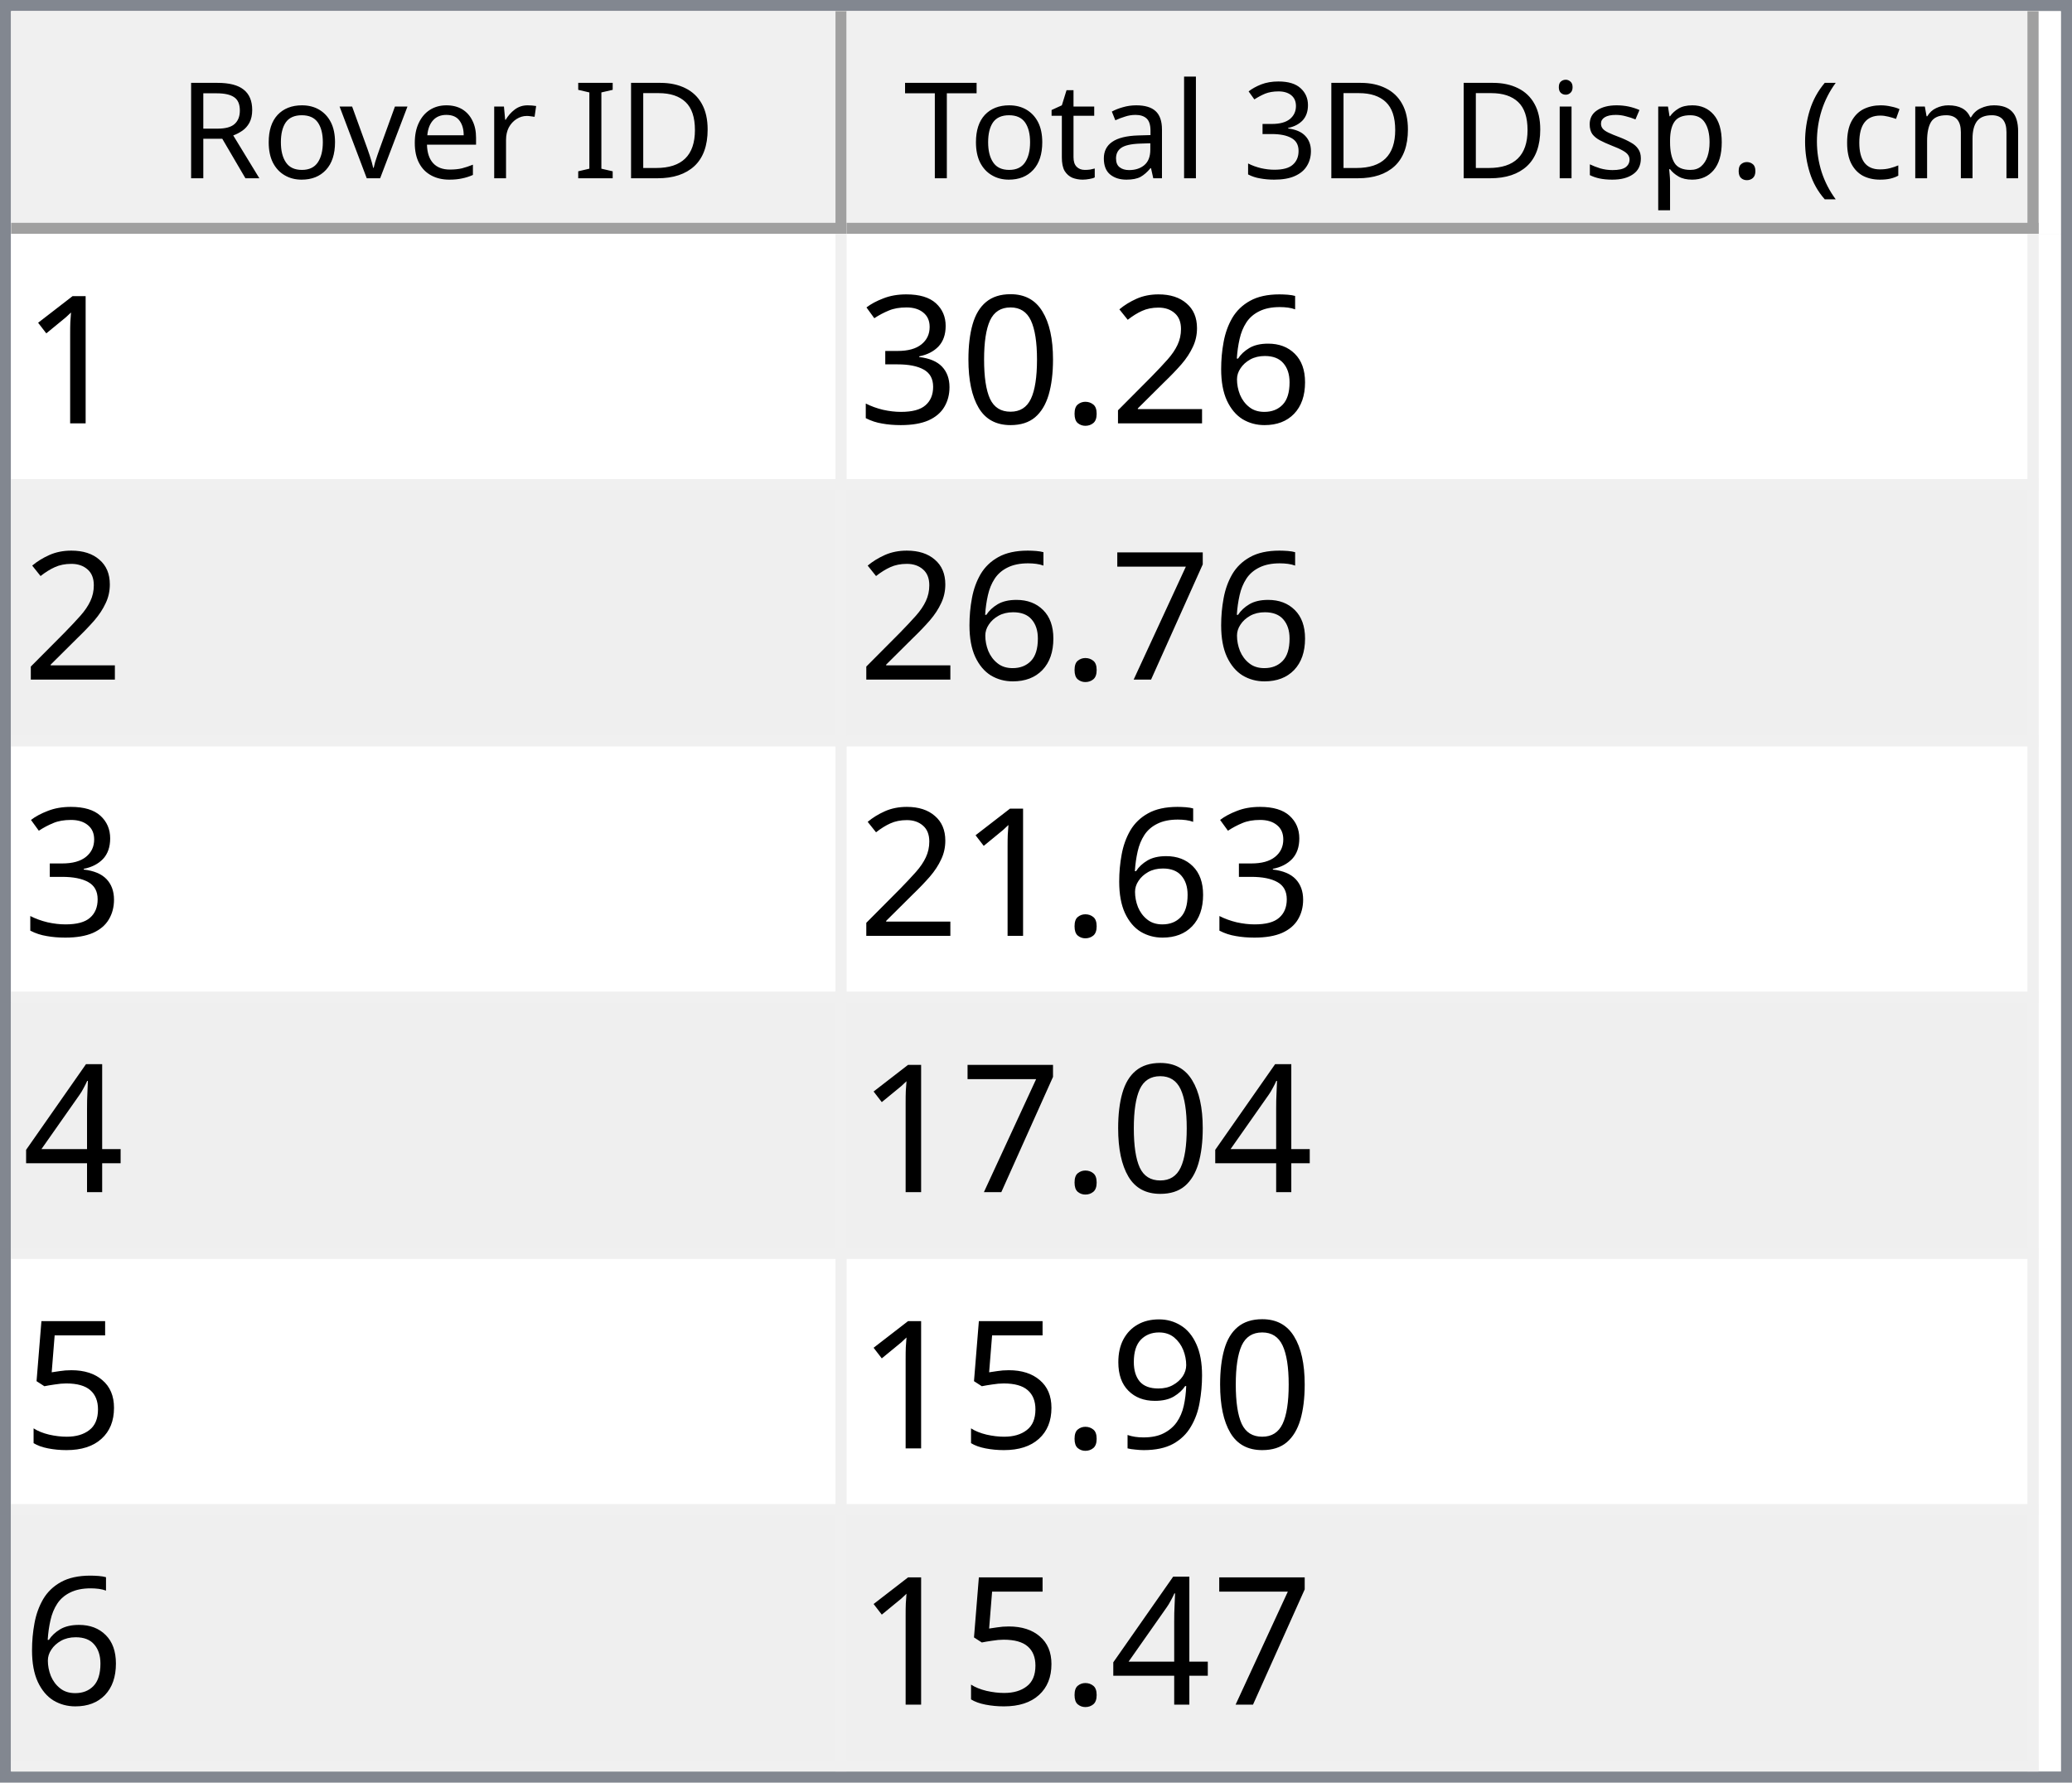
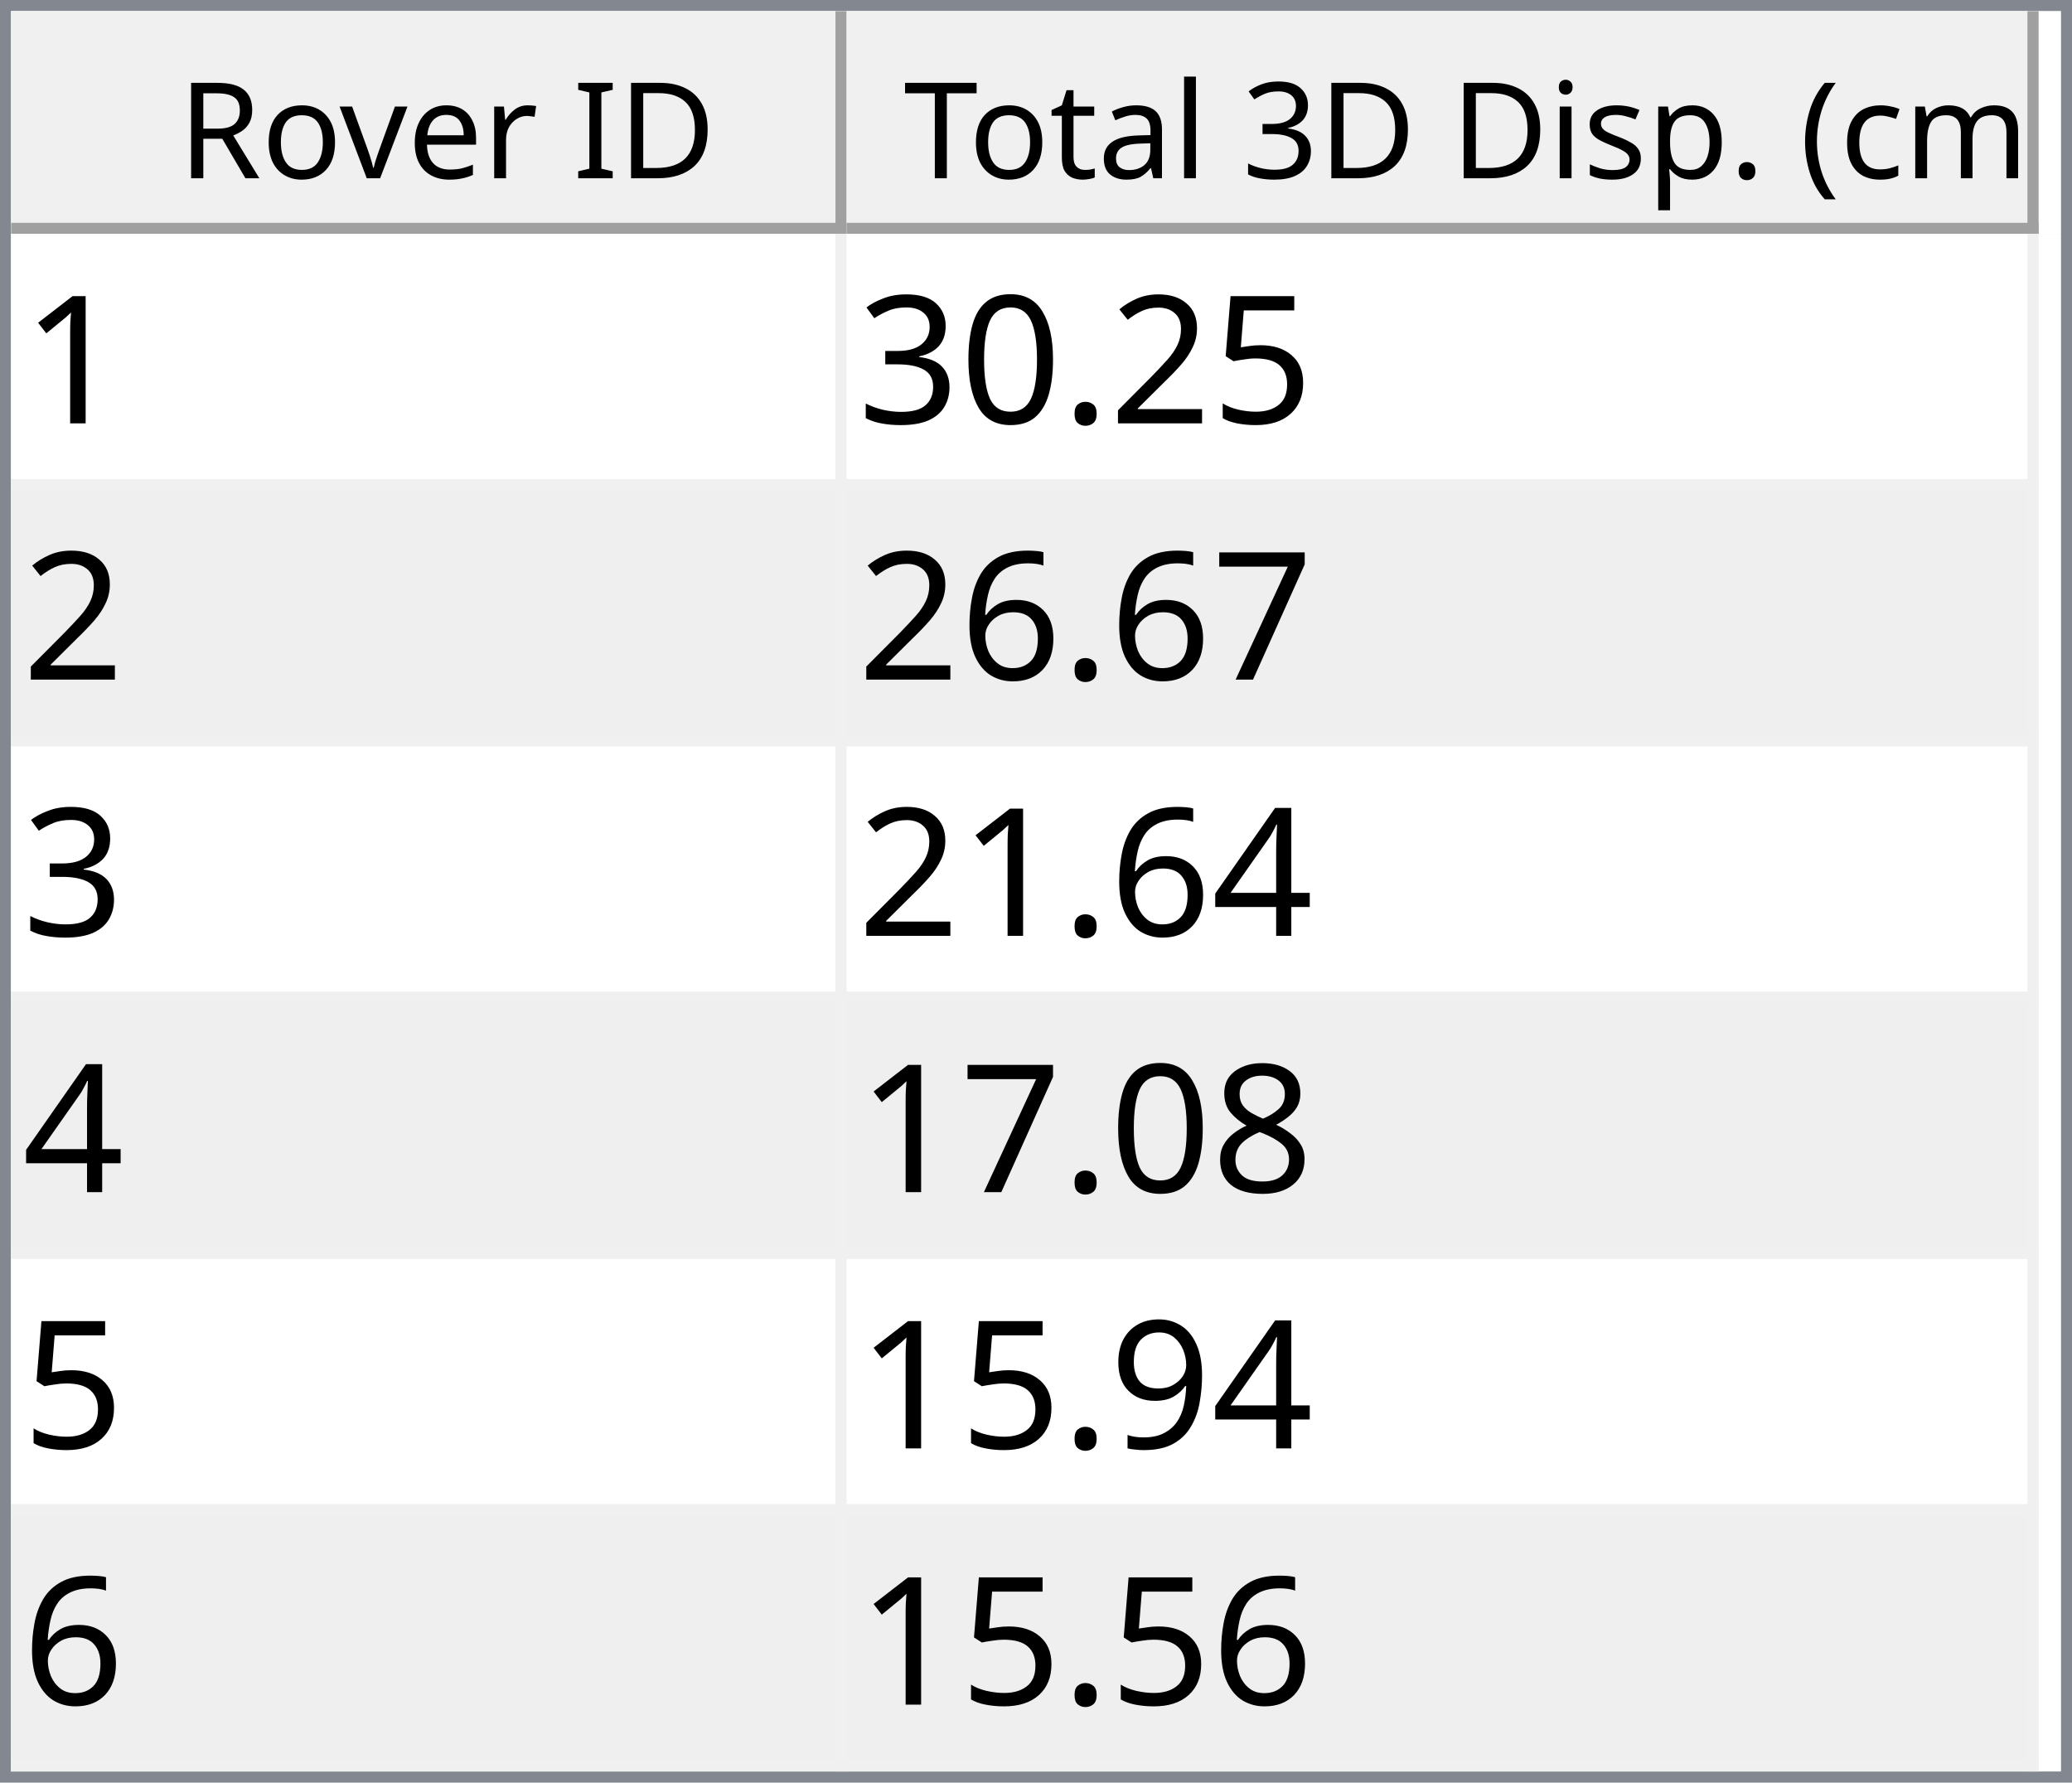
<svg xmlns="http://www.w3.org/2000/svg" style="fill-opacity:1; color-rendering:auto; color-interpolation:auto; text-rendering:auto; stroke:black; stroke-linecap:square; stroke-miterlimit:10; shape-rendering:auto; stroke-opacity:1; fill:black; stroke-dasharray:none; font-weight:normal; stroke-width:1; font-family:'Dialog'; font-style:normal; stroke-linejoin:miter; font-size:12px; stroke-dashoffset:0; image-rendering:auto;" width="186" height="160">
  <defs id="genericDefs" />
  <g>
    <defs id="defs1">
      <clipPath clipPathUnits="userSpaceOnUse" id="clipPath1">
        <path d="M0 0 L186 0 L186 160 L0 160 L0 0 Z" />
      </clipPath>
      <clipPath clipPathUnits="userSpaceOnUse" id="clipPath2">
        <path d="M0 0 L0 160 L186 160 L186 0 Z" />
      </clipPath>
      <clipPath clipPathUnits="userSpaceOnUse" id="clipPath3">
        <path d="M0 0 L0 20 L184 20 L184 0 Z" />
      </clipPath>
      <clipPath clipPathUnits="userSpaceOnUse" id="clipPath4">
        <path d="M0 0 L0 20 L75 20 L75 0 Z" />
      </clipPath>
      <clipPath clipPathUnits="userSpaceOnUse" id="clipPath5">
        <path d="M1 1 L1 19 L74 19 L74 1 Z" />
      </clipPath>
      <clipPath clipPathUnits="userSpaceOnUse" id="clipPath6">
        <path d="M0 0 L0 18 L73 18 L73 0 Z" />
      </clipPath>
      <clipPath clipPathUnits="userSpaceOnUse" id="clipPath7">
        <path d="M-0.5 -0.5 L-0.5 19.5 L74.5 19.5 L74.5 -0.5 Z" />
      </clipPath>
      <clipPath clipPathUnits="userSpaceOnUse" id="clipPath8">
        <path d="M0 0 L0 20 L107 20 L107 0 Z" />
      </clipPath>
      <clipPath clipPathUnits="userSpaceOnUse" id="clipPath9">
        <path d="M1 1 L1 19 L106 19 L106 1 Z" />
      </clipPath>
      <clipPath clipPathUnits="userSpaceOnUse" id="clipPath10">
        <path d="M0 0 L0 18 L105 18 L105 0 Z" />
      </clipPath>
      <clipPath clipPathUnits="userSpaceOnUse" id="clipPath11">
        <path d="M-0.5 -0.5 L-0.5 19.5 L106.5 19.5 L106.5 -0.5 Z" />
      </clipPath>
      <clipPath clipPathUnits="userSpaceOnUse" id="clipPath12">
        <path d="M0 0 L0 138 L184 138 L184 0 Z" />
      </clipPath>
      <clipPath clipPathUnits="userSpaceOnUse" id="clipPath13">
        <path d="M0 0 L0 138 L182 138 L182 0 Z" />
      </clipPath>
      <clipPath clipPathUnits="userSpaceOnUse" id="clipPath14">
        <path d="M-0.5 -0.5 L-0.5 137.5 L181.5 137.5 L181.5 -0.5 Z" />
      </clipPath>
      <clipPath clipPathUnits="userSpaceOnUse" id="clipPath15">
        <path d="M0 0 L0 22 L74 22 L74 0 Z" />
      </clipPath>
      <clipPath clipPathUnits="userSpaceOnUse" id="clipPath16">
        <path d="M0 0 L0 22 L106 22 L106 0 Z" />
      </clipPath>
      <font horiz-adv-x="64.551" id="font1">
        <font-face ascent="107.91" descent="25.098" units-per-em="100" style="font-style:normal; font-family:Segoe UI; font-weight:normal;" />
        <missing-glyph horiz-adv-x="64.551" d="M8.109 0 L8.109 68.266 L56.453 68.266 L56.453 0 L8.109 0 ZM15.328 7.234 L49.219 7.234 L49.219 61.031 L15.328 61.031 L15.328 7.234 Z" />
        <glyph unicode="D" horiz-adv-x="70.117" d="M9.188 0 L9.188 70.016 L28.516 70.016 Q65.531 70.016 65.531 35.891 Q65.531 19.672 55.25 9.836 Q44.969 0 27.734 0 L9.188 0 ZM17.391 62.594 L17.391 7.422 L27.828 7.422 Q41.609 7.422 49.273 14.797 Q56.938 22.172 56.938 35.688 Q56.938 62.594 28.328 62.594 L17.391 62.594 Z" />
        <glyph unicode="I" horiz-adv-x="26.611" d="M17.391 0 L9.188 0 L9.188 70.016 L17.391 70.016 L17.391 0 Z" />
        <glyph unicode=" " horiz-adv-x="27.393" d="" />
        <glyph unicode="r" horiz-adv-x="34.766" d="M34.188 41.891 Q32.078 43.5 28.125 43.5 Q23 43.5 19.555 38.672 Q16.109 33.844 16.109 25.484 L16.109 0 L8.109 0 L8.109 50 L16.109 50 L16.109 39.703 L16.312 39.703 Q18.016 44.969 21.531 47.922 Q25.047 50.875 29.391 50.875 Q32.516 50.875 34.188 50.203 L34.188 41.891 Z" />
        <glyph unicode="e" horiz-adv-x="52.295" d="M48.297 23 L12.984 23 Q13.188 14.656 17.484 10.109 Q21.781 5.562 29.297 5.562 Q37.75 5.562 44.828 11.141 L44.828 3.609 Q38.234 -1.172 27.391 -1.172 Q16.797 -1.172 10.742 5.641 Q4.688 12.453 4.688 24.812 Q4.688 36.469 11.305 43.82 Q17.922 51.172 27.734 51.172 Q37.547 51.172 42.922 44.828 Q48.297 38.484 48.297 27.203 L48.297 23 ZM40.094 29.781 Q40.047 36.719 36.75 40.578 Q33.453 44.438 27.594 44.438 Q21.922 44.438 17.969 40.383 Q14.016 36.328 13.094 29.781 L40.094 29.781 Z" />
        <glyph unicode="v" horiz-adv-x="47.9" d="M47.406 50 L27.484 0 L19.625 0 L0.688 50 L9.469 50 L22.172 13.672 Q23.578 9.672 23.922 6.688 L24.125 6.688 Q24.609 10.453 25.688 13.484 L38.969 50 L47.406 50 Z" />
        <glyph unicode="o" horiz-adv-x="58.594" d="M29 -1.172 Q17.922 -1.172 11.305 5.836 Q4.688 12.844 4.688 24.422 Q4.688 37.016 11.57 44.094 Q18.453 51.172 30.172 51.172 Q41.359 51.172 47.633 44.289 Q53.906 37.406 53.906 25.203 Q53.906 13.234 47.141 6.031 Q40.375 -1.172 29 -1.172 ZM29.594 44.438 Q21.875 44.438 17.383 39.188 Q12.891 33.938 12.891 24.703 Q12.891 15.828 17.43 10.695 Q21.969 5.562 29.594 5.562 Q37.359 5.562 41.531 10.594 Q45.703 15.625 45.703 24.906 Q45.703 34.281 41.531 39.359 Q37.359 44.438 29.594 44.438 Z" />
        <glyph unicode="R" horiz-adv-x="59.814" d="M59.375 0 L49.609 0 L37.891 19.625 Q36.281 22.359 34.766 24.289 Q33.25 26.219 31.664 27.438 Q30.078 28.656 28.25 29.219 Q26.422 29.781 24.125 29.781 L17.391 29.781 L17.391 0 L9.188 0 L9.188 70.016 L30.078 70.016 Q34.672 70.016 38.555 68.867 Q42.438 67.719 45.289 65.375 Q48.141 63.031 49.758 59.547 Q51.375 56.062 51.375 51.375 Q51.375 47.703 50.273 44.656 Q49.172 41.609 47.148 39.211 Q45.125 36.812 42.266 35.133 Q39.406 33.453 35.844 32.516 L35.844 32.328 Q37.594 31.547 38.891 30.547 Q40.188 29.547 41.359 28.18 Q42.531 26.812 43.68 25.078 Q44.828 23.344 46.234 21.047 L59.375 0 ZM17.391 62.594 L17.391 37.203 L28.516 37.203 Q31.594 37.203 34.203 38.133 Q36.812 39.062 38.719 40.797 Q40.625 42.531 41.703 45.047 Q42.781 47.562 42.781 50.688 Q42.781 56.297 39.141 59.445 Q35.5 62.594 28.609 62.594 L17.391 62.594 Z" />
        <glyph unicode=")" horiz-adv-x="30.176" d="M8.297 -15.922 L1.172 -15.922 Q16.406 2.344 16.406 26.812 Q16.406 51.469 1.078 70.016 L8.297 70.016 Q23.531 52.156 23.531 26.703 Q23.531 1.375 8.297 -15.922 Z" />
        <glyph unicode="m" horiz-adv-x="86.133" d="M79.109 0 L71.094 0 L71.094 28.719 Q71.094 37.016 68.531 40.727 Q65.969 44.438 59.906 44.438 Q54.781 44.438 51.195 39.75 Q47.609 35.062 47.609 28.516 L47.609 0 L39.594 0 L39.594 29.688 Q39.594 44.438 28.219 44.438 Q22.953 44.438 19.531 40.016 Q16.109 35.594 16.109 28.516 L16.109 0 L8.109 0 L8.109 50 L16.109 50 L16.109 42.094 L16.312 42.094 Q21.625 51.172 31.844 51.172 Q36.969 51.172 40.773 48.312 Q44.578 45.453 46 40.828 Q51.562 51.172 62.594 51.172 Q79.109 51.172 79.109 30.812 L79.109 0 Z" />
        <glyph unicode="c" horiz-adv-x="46.191" d="M42.188 2.297 Q36.422 -1.172 28.516 -1.172 Q17.828 -1.172 11.258 5.789 Q4.688 12.75 4.688 23.828 Q4.688 36.188 11.766 43.68 Q18.844 51.172 30.672 51.172 Q37.25 51.172 42.281 48.734 L42.281 40.531 Q36.719 44.438 30.375 44.438 Q22.703 44.438 17.797 38.945 Q12.891 33.453 12.891 24.516 Q12.891 15.719 17.508 10.641 Q22.125 5.562 29.891 5.562 Q36.422 5.562 42.188 9.906 L42.188 2.297 Z" />
        <glyph unicode="(" horiz-adv-x="30.176" d="M29.109 -15.922 L21.969 -15.922 Q6.844 1.375 6.844 26.703 Q6.844 52.156 21.969 70.016 L29.203 70.016 Q13.875 51.469 13.875 26.812 Q13.875 2.344 29.109 -15.922 Z" />
        <glyph unicode="." horiz-adv-x="21.68" d="M10.891 -1.078 Q8.641 -1.078 7.055 0.539 Q5.469 2.156 5.469 4.391 Q5.469 6.641 7.055 8.273 Q8.641 9.906 10.891 9.906 Q13.188 9.906 14.797 8.273 Q16.406 6.641 16.406 4.391 Q16.406 2.156 14.797 0.539 Q13.188 -1.078 10.891 -1.078 Z" />
        <glyph unicode="p" horiz-adv-x="58.789" d="M16.312 7.234 L16.109 7.234 L16.109 -23 L8.109 -23 L8.109 50 L16.109 50 L16.109 41.219 L16.312 41.219 Q22.219 51.172 33.594 51.172 Q43.266 51.172 48.688 44.461 Q54.109 37.75 54.109 26.469 Q54.109 13.922 48 6.375 Q41.891 -1.172 31.297 -1.172 Q21.578 -1.172 16.312 7.234 ZM16.109 27.391 L16.109 20.406 Q16.109 14.203 20.141 9.883 Q24.172 5.562 30.375 5.562 Q37.641 5.562 41.773 11.133 Q45.906 16.703 45.906 26.609 Q45.906 34.969 42.047 39.703 Q38.188 44.438 31.594 44.438 Q24.609 44.438 20.359 39.578 Q16.109 34.719 16.109 27.391 Z" />
        <glyph unicode="s" horiz-adv-x="42.432" d="M5.078 1.812 L5.078 10.406 Q11.625 5.562 19.484 5.562 Q30.031 5.562 30.031 12.594 Q30.031 14.594 29.125 15.992 Q28.219 17.391 26.68 18.461 Q25.141 19.531 23.07 20.383 Q21 21.234 18.609 22.172 Q15.281 23.484 12.766 24.828 Q10.25 26.172 8.57 27.859 Q6.891 29.547 6.031 31.695 Q5.172 33.844 5.172 36.719 Q5.172 40.234 6.789 42.945 Q8.406 45.656 11.086 47.484 Q13.766 49.312 17.211 50.242 Q20.656 51.172 24.312 51.172 Q30.812 51.172 35.938 48.922 L35.938 40.828 Q30.422 44.438 23.25 44.438 Q21 44.438 19.195 43.922 Q17.391 43.406 16.094 42.477 Q14.797 41.547 14.086 40.258 Q13.375 38.969 13.375 37.406 Q13.375 35.453 14.086 34.133 Q14.797 32.812 16.164 31.789 Q17.531 30.766 19.484 29.938 Q21.438 29.109 23.922 28.125 Q27.25 26.859 29.883 25.516 Q32.516 24.172 34.375 22.484 Q36.234 20.797 37.234 18.602 Q38.234 16.406 38.234 13.375 Q38.234 9.672 36.602 6.938 Q34.969 4.203 32.234 2.398 Q29.5 0.594 25.93 -0.289 Q22.359 -1.172 18.453 -1.172 Q10.75 -1.172 5.078 1.812 Z" />
        <glyph unicode="i" horiz-adv-x="24.219" d="M12.203 62.703 Q10.062 62.703 8.547 64.164 Q7.031 65.625 7.031 67.875 Q7.031 70.125 8.547 71.609 Q10.062 73.094 12.203 73.094 Q14.406 73.094 15.945 71.609 Q17.484 70.125 17.484 67.875 Q17.484 65.719 15.945 64.211 Q14.406 62.703 12.203 62.703 ZM16.109 0 L8.109 0 L8.109 50 L16.109 50 L16.109 0 Z" />
        <glyph unicode="3" horiz-adv-x="53.906" d="M46.531 19.828 Q46.531 15.094 44.75 11.211 Q42.969 7.328 39.719 4.57 Q36.469 1.812 31.93 0.297 Q27.391 -1.219 21.922 -1.219 Q11.922 -1.219 6 2.594 L6 11.188 Q13.094 5.609 22.219 5.609 Q25.875 5.609 28.828 6.539 Q31.781 7.469 33.906 9.227 Q36.031 10.984 37.18 13.477 Q38.328 15.969 38.328 19.094 Q38.328 32.812 18.797 32.812 L12.984 32.812 L12.984 39.594 L18.5 39.594 Q35.797 39.594 35.797 52.484 Q35.797 64.406 22.609 64.406 Q15.188 64.406 8.688 59.422 L8.688 67.188 Q15.375 71.188 24.609 71.188 Q29 71.188 32.57 69.969 Q36.141 68.75 38.68 66.555 Q41.219 64.359 42.609 61.281 Q44 58.203 44 54.5 Q44 40.672 30.031 36.719 L30.031 36.531 Q33.594 36.141 36.625 34.797 Q39.656 33.453 41.852 31.305 Q44.047 29.156 45.289 26.25 Q46.531 23.344 46.531 19.828 Z" />
        <glyph unicode="l" horiz-adv-x="24.219" d="M16.109 0 L8.109 0 L8.109 74.031 L16.109 74.031 L16.109 0 Z" />
        <glyph unicode="a" horiz-adv-x="50.879" d="M43.891 0 L35.891 0 L35.891 7.812 L35.688 7.812 Q30.469 -1.172 20.312 -1.172 Q12.844 -1.172 8.617 2.781 Q4.391 6.734 4.391 13.281 Q4.391 27.297 20.906 29.594 L35.891 31.688 Q35.891 44.438 25.594 44.438 Q16.547 44.438 9.281 38.281 L9.281 46.484 Q16.656 51.172 26.266 51.172 Q43.891 51.172 43.891 32.516 L43.891 0 ZM35.891 25.297 L23.828 23.641 Q18.266 22.859 15.43 20.875 Q12.594 18.891 12.594 13.875 Q12.594 10.203 15.211 7.883 Q17.828 5.562 22.172 5.562 Q28.125 5.562 32.008 9.742 Q35.891 13.922 35.891 20.312 L35.891 25.297 Z" />
        <glyph unicode="t" horiz-adv-x="33.887" d="M31.297 0.484 Q28.469 -1.078 23.828 -1.078 Q10.688 -1.078 10.688 13.578 L10.688 43.172 L2.094 43.172 L2.094 50 L10.688 50 L10.688 62.203 L18.703 64.797 L18.703 50 L31.297 50 L31.297 43.172 L18.703 43.172 L18.703 14.984 Q18.703 9.969 20.414 7.82 Q22.125 5.672 26.078 5.672 Q29.109 5.672 31.297 7.328 L31.297 0.484 Z" />
        <glyph unicode="T" horiz-adv-x="52.393" d="M50.594 62.594 L30.375 62.594 L30.375 0 L22.172 0 L22.172 62.594 L2 62.594 L2 70.016 L50.594 70.016 L50.594 62.594 Z" />
      </font>
      <font horiz-adv-x="75.0" id="font2">
        <font-face ascent="100.537" descent="21.973" units-per-em="100" style="font-style:normal; font-family:sans-serif; font-weight:normal;" />
        <missing-glyph horiz-adv-x="75.0" d="M12.5 0 L12.5 62.5 L62.5 62.5 L62.5 0 L12.5 0 ZM14.062 1.562 L60.938 1.562 L60.938 60.938 L14.062 60.938 L14.062 1.562 Z" />
        <glyph unicode="1" horiz-adv-x="55.615" d="M37.25 0 L28.469 0 L28.469 56 Q25.297 52.984 20.141 49.953 Q14.984 46.922 10.891 45.406 L10.891 53.906 Q18.266 57.375 23.781 62.305 Q29.297 67.234 31.594 71.875 L37.25 71.875 L37.25 0 Z" />
-         <glyph unicode="6" horiz-adv-x="55.615" d="M49.75 54.047 L41.016 53.375 Q39.844 58.547 37.703 60.891 Q34.125 64.656 28.906 64.656 Q24.703 64.656 21.531 62.312 Q17.391 59.281 14.992 53.469 Q12.594 47.656 12.5 36.922 Q15.672 41.75 20.266 44.094 Q24.859 46.438 29.891 46.438 Q38.672 46.438 44.852 39.969 Q51.031 33.5 51.031 23.25 Q51.031 16.5 48.125 10.719 Q45.219 4.938 40.141 1.859 Q35.062 -1.219 28.609 -1.219 Q17.625 -1.219 10.695 6.859 Q3.766 14.938 3.766 33.5 Q3.766 54.25 11.422 63.672 Q18.109 71.875 29.438 71.875 Q37.891 71.875 43.289 67.141 Q48.688 62.406 49.75 54.047 ZM13.875 23.188 Q13.875 18.656 15.797 14.508 Q17.719 10.359 21.188 8.18 Q24.656 6 28.469 6 Q34.031 6 38.039 10.492 Q42.047 14.984 42.047 22.703 Q42.047 30.125 38.086 34.398 Q34.125 38.672 28.125 38.672 Q22.172 38.672 18.023 34.398 Q13.875 30.125 13.875 23.188 Z" />
+         <glyph unicode="5" horiz-adv-x="55.615" d="M4.156 18.75 L13.375 19.531 Q14.406 12.797 18.141 9.398 Q21.875 6 27.156 6 Q33.5 6 37.891 10.789 Q42.281 15.578 42.281 23.484 Q42.281 31 38.062 35.352 Q33.844 39.703 27 39.703 Q22.75 39.703 19.336 37.773 Q15.922 35.844 13.969 32.766 L5.719 33.844 L12.641 70.609 L48.25 70.609 L48.25 62.203 L19.672 62.203 L15.828 42.969 Q22.266 47.469 29.344 47.469 Q38.719 47.469 45.164 40.969 Q51.609 34.469 51.609 24.266 Q51.609 14.547 45.953 7.469 Q39.062 -1.219 27.156 -1.219 Q17.391 -1.219 11.211 4.25 Q5.031 9.719 4.156 18.75 Z" />
        <glyph unicode="2" horiz-adv-x="55.615" d="M50.344 8.453 L50.344 0 L3.031 0 Q2.938 3.172 4.047 6.109 Q5.859 10.938 9.836 15.625 Q13.812 20.312 21.344 26.469 Q33.016 36.031 37.117 41.625 Q41.219 47.219 41.219 52.203 Q41.219 57.422 37.477 61.008 Q33.734 64.594 27.734 64.594 Q21.391 64.594 17.578 60.789 Q13.766 56.984 13.719 50.25 L4.688 51.172 Q5.609 61.281 11.664 66.578 Q17.719 71.875 27.938 71.875 Q38.234 71.875 44.242 66.164 Q50.25 60.453 50.25 52 Q50.25 47.703 48.492 43.555 Q46.734 39.406 42.656 34.812 Q38.578 30.219 29.109 22.219 Q21.188 15.578 18.945 13.211 Q16.703 10.844 15.234 8.453 L50.344 8.453 Z" />
        <glyph unicode="." horiz-adv-x="27.783" d="M9.078 0 L9.078 10.016 L19.094 10.016 L19.094 0 L9.078 0 Z" />
        <glyph unicode="0" horiz-adv-x="55.615" d="M4.156 35.297 Q4.156 48 6.766 55.742 Q9.375 63.484 14.523 67.68 Q19.672 71.875 27.484 71.875 Q33.25 71.875 37.594 69.555 Q41.938 67.234 44.773 62.867 Q47.609 58.5 49.219 52.227 Q50.828 45.953 50.828 35.297 Q50.828 22.703 48.242 14.969 Q45.656 7.234 40.508 3.008 Q35.359 -1.219 27.484 -1.219 Q17.141 -1.219 11.234 6.203 Q4.156 15.141 4.156 35.297 ZM13.188 35.297 Q13.188 17.672 17.312 11.836 Q21.438 6 27.484 6 Q33.547 6 37.672 11.859 Q41.797 17.719 41.797 35.297 Q41.797 52.984 37.672 58.789 Q33.547 64.594 27.391 64.594 Q21.344 64.594 17.719 59.469 Q13.188 52.938 13.188 35.297 Z" />
        <glyph unicode="3" horiz-adv-x="55.615" d="M4.203 18.891 L12.984 20.062 Q14.5 12.594 18.141 9.297 Q21.781 6 27 6 Q33.203 6 37.477 10.297 Q41.75 14.594 41.75 20.953 Q41.75 27 37.797 30.93 Q33.844 34.859 27.734 34.859 Q25.25 34.859 21.531 33.891 L22.516 41.609 Q23.391 41.5 23.922 41.5 Q29.547 41.5 34.039 44.43 Q38.531 47.359 38.531 53.469 Q38.531 58.297 35.258 61.477 Q31.984 64.656 26.812 64.656 Q21.688 64.656 18.266 61.43 Q14.844 58.203 13.875 51.766 L5.078 53.328 Q6.688 62.156 12.398 67.016 Q18.109 71.875 26.609 71.875 Q32.469 71.875 37.398 69.359 Q42.328 66.844 44.945 62.5 Q47.562 58.156 47.562 53.266 Q47.562 48.641 45.07 44.828 Q42.578 41.016 37.703 38.766 Q44.047 37.312 47.562 32.695 Q51.078 28.078 51.078 21.141 Q51.078 11.766 44.242 5.25 Q37.406 -1.266 26.953 -1.266 Q17.531 -1.266 11.305 4.352 Q5.078 9.969 4.203 18.891 Z" />
        <glyph unicode="7" horiz-adv-x="55.615" d="M4.734 62.203 L4.734 70.656 L51.078 70.656 L51.078 63.812 Q44.234 56.547 37.523 44.484 Q30.812 32.422 27.156 19.672 Q24.516 10.688 23.781 0 L14.75 0 Q14.891 8.453 18.062 20.414 Q21.234 32.375 27.172 43.484 Q33.109 54.594 39.797 62.203 L4.734 62.203 Z" />
+         <glyph unicode="6" horiz-adv-x="55.615" d="M49.75 54.047 L41.016 53.375 Q39.844 58.547 37.703 60.891 Q34.125 64.656 28.906 64.656 Q24.703 64.656 21.531 62.312 Q17.391 59.281 14.992 53.469 Q12.594 47.656 12.5 36.922 Q15.672 41.75 20.266 44.094 Q24.859 46.438 29.891 46.438 Q38.672 46.438 44.852 39.969 Q51.031 33.5 51.031 23.25 Q51.031 16.5 48.125 10.719 Q45.219 4.938 40.141 1.859 Q35.062 -1.219 28.609 -1.219 Q17.625 -1.219 10.695 6.859 Q3.766 14.938 3.766 33.5 Q3.766 54.25 11.422 63.672 Q18.109 71.875 29.438 71.875 Q37.891 71.875 43.289 67.141 Q48.688 62.406 49.75 54.047 ZM13.875 23.188 Q13.875 18.656 15.797 14.508 Q17.719 10.359 21.188 8.18 Q24.656 6 28.469 6 Q34.031 6 38.039 10.492 Q42.047 14.984 42.047 22.703 Q42.047 30.125 38.086 34.398 Q34.125 38.672 28.125 38.672 Q22.172 38.672 18.023 34.398 Q13.875 30.125 13.875 23.188 Z" />
        <glyph unicode="4" horiz-adv-x="55.615" d="M32.328 0 L32.328 17.141 L1.266 17.141 L1.266 25.203 L33.938 71.578 L41.109 71.578 L41.109 25.203 L50.781 25.203 L50.781 17.141 L41.109 17.141 L41.109 0 L32.328 0 ZM32.328 25.203 L32.328 57.469 L9.906 25.203 L32.328 25.203 Z" />
-         <glyph unicode="5" horiz-adv-x="55.615" d="M4.156 18.75 L13.375 19.531 Q14.406 12.797 18.141 9.398 Q21.875 6 27.156 6 Q33.5 6 37.891 10.789 Q42.281 15.578 42.281 23.484 Q42.281 31 38.062 35.352 Q33.844 39.703 27 39.703 Q22.75 39.703 19.336 37.773 Q15.922 35.844 13.969 32.766 L5.719 33.844 L12.641 70.609 L48.25 70.609 L48.25 62.203 L19.672 62.203 L15.828 42.969 Q22.266 47.469 29.344 47.469 Q38.719 47.469 45.164 40.969 Q51.609 34.469 51.609 24.266 Q51.609 14.547 45.953 7.469 Q39.062 -1.219 27.156 -1.219 Q17.391 -1.219 11.211 4.25 Q5.031 9.719 4.156 18.75 Z" />
+         <glyph unicode="8" horiz-adv-x="55.615" d="M17.672 38.812 Q12.203 40.828 9.57 44.539 Q6.938 48.25 6.938 53.422 Q6.938 61.234 12.555 66.555 Q18.172 71.875 27.484 71.875 Q36.859 71.875 42.578 66.43 Q48.297 60.984 48.297 53.172 Q48.297 48.188 45.68 44.508 Q43.062 40.828 37.75 38.812 Q44.344 36.672 47.781 31.883 Q51.219 27.094 51.219 20.453 Q51.219 11.281 44.727 5.031 Q38.234 -1.219 27.641 -1.219 Q17.047 -1.219 10.547 5.055 Q4.047 11.328 4.047 20.703 Q4.047 27.688 7.594 32.398 Q11.141 37.109 17.672 38.812 ZM15.922 53.719 Q15.922 48.641 19.195 45.414 Q22.469 42.188 27.688 42.188 Q32.766 42.188 36.016 45.383 Q39.266 48.578 39.266 53.219 Q39.266 58.062 35.914 61.359 Q32.562 64.656 27.594 64.656 Q22.562 64.656 19.242 61.43 Q15.922 58.203 15.922 53.719 ZM13.094 20.656 Q13.094 16.891 14.875 13.375 Q16.656 9.859 20.172 7.93 Q23.688 6 27.734 6 Q34.031 6 38.133 10.055 Q42.234 14.109 42.234 20.359 Q42.234 26.703 38.016 30.859 Q33.797 35.016 27.438 35.016 Q21.234 35.016 17.164 30.914 Q13.094 26.812 13.094 20.656 Z" />
        <glyph unicode="9" horiz-adv-x="55.615" d="M5.469 16.547 L13.922 17.328 Q14.984 11.375 18.016 8.688 Q21.047 6 25.781 6 Q29.828 6 32.883 7.859 Q35.938 9.719 37.891 12.82 Q39.844 15.922 41.164 21.195 Q42.484 26.469 42.484 31.938 Q42.484 32.516 42.438 33.688 Q39.797 29.5 35.234 26.883 Q30.672 24.266 25.344 24.266 Q16.453 24.266 10.305 30.711 Q4.156 37.156 4.156 47.703 Q4.156 58.594 10.578 65.234 Q17 71.875 26.656 71.875 Q33.641 71.875 39.43 68.117 Q45.219 64.359 48.219 57.398 Q51.219 50.438 51.219 37.25 Q51.219 23.531 48.242 15.406 Q45.266 7.281 39.383 3.031 Q33.5 -1.219 25.594 -1.219 Q17.188 -1.219 11.867 3.445 Q6.547 8.109 5.469 16.547 ZM41.453 48.141 Q41.453 55.719 37.43 60.156 Q33.406 64.594 27.734 64.594 Q21.875 64.594 17.531 59.812 Q13.188 55.031 13.188 47.406 Q13.188 40.578 17.312 36.305 Q21.438 32.031 27.484 32.031 Q33.594 32.031 37.523 36.305 Q41.453 40.578 41.453 48.141 Z" />
      </font>
    </defs>
    <g style="fill:white; stroke:white;">
      <rect x="0" y="0" width="186" style="clip-path:url(#clipPath1); stroke:none;" height="160" />
    </g>
    <g style="fill:white; text-rendering:optimizeSpeed; color-rendering:optimizeSpeed; image-rendering:optimizeSpeed; shape-rendering:crispEdges; stroke:white; color-interpolation:sRGB;">
      <rect x="0" width="186" height="160" y="0" style="stroke:none;" />
      <path style="stroke:none;" d="M0 160 L186 160 L186 0 L0 0 Z" />
    </g>
    <g style="fill:rgb(240,240,240); font-family:'Segoe UI'; stroke:rgb(240,240,240);">
      <rect x="0" y="0" width="186" style="clip-path:url(#clipPath2); stroke:none;" height="160" />
    </g>
    <g style="fill:rgb(130,135,144); font-family:'Segoe UI'; stroke:rgb(130,135,144);">
      <path d="M0 0 L186 0 L186 160 L0 160 L0 0 ZM1 1 L185 1 L185 159 L1 159 L1 1 Z" style="fill-rule:evenodd; clip-path:url(#clipPath2); stroke:none;" />
    </g>
    <g style="fill:white; font-family:'Segoe UI'; stroke:white;" transform="translate(1,1)">
      <rect x="0" y="0" width="184" style="clip-path:url(#clipPath3); stroke:none;" height="20" />
    </g>
    <g style="fill:rgb(240,240,240); font-family:'Segoe UI'; stroke:rgb(240,240,240);" transform="translate(1,1)">
      <rect x="0" y="0" width="75" style="clip-path:url(#clipPath4); stroke:none;" height="20" />
    </g>
    <g style="font-family:'Segoe UI';" transform="translate(2,2)">
      <text x="14" xml:space="preserve" y="14" style="clip-path:url(#clipPath6); stroke:none;">Rover ID</text>
    </g>
    <g style="fill:rgb(160,160,160); font-family:'Segoe UI'; stroke:rgb(160,160,160); stroke-linejoin:bevel;" transform="translate(1.5,1.5)">
      <line x1="74" x2="74" y1="0" style="fill:none; clip-path:url(#clipPath7);" y2="19" />
    </g>
    <g style="fill:rgb(160,160,160); font-family:'Segoe UI'; stroke:rgb(160,160,160); stroke-linejoin:bevel;" transform="matrix(1,0,0,1,1,1) translate(0.5,0.5)">
      <line x1="0" x2="74" y1="19" style="fill:none; clip-path:url(#clipPath7);" y2="19" />
    </g>
    <g style="fill:rgb(240,240,240); font-family:'Segoe UI'; stroke:rgb(240,240,240);" transform="translate(76,1)">
      <rect x="0" y="0" width="107" style="clip-path:url(#clipPath8); stroke:none;" height="20" />
    </g>
    <g style="font-family:'Segoe UI';" transform="translate(77,2)">
      <text x="1" xml:space="preserve" y="14" style="clip-path:url(#clipPath10); stroke:none;"> Total 3D Disp. (cm)</text>
    </g>
    <g style="fill:rgb(160,160,160); font-family:'Segoe UI'; stroke:rgb(160,160,160); stroke-linejoin:bevel;" transform="translate(76.5,1.5)">
      <line x1="106" x2="106" y1="0" style="fill:none; clip-path:url(#clipPath11);" y2="19" />
    </g>
    <g style="fill:rgb(160,160,160); font-family:'Segoe UI'; stroke:rgb(160,160,160); stroke-linejoin:bevel;" transform="matrix(1,0,0,1,76,1) translate(0.5,0.5)">
      <line x1="0" x2="106" y1="19" style="fill:none; clip-path:url(#clipPath11);" y2="19" />
    </g>
    <g style="fill:white; font-family:'Segoe UI'; stroke:white;" transform="translate(1,21)">
      <rect x="0" y="0" width="184" style="clip-path:url(#clipPath12); stroke:none;" height="138" />
    </g>
    <g style="fill:rgb(240,240,240); font-size:16px; font-family:sans-serif; stroke:rgb(240,240,240);" transform="translate(1,21)">
      <rect x="0" y="0" width="182" style="clip-path:url(#clipPath13); stroke:none;" height="138" />
      <line transform="translate(0.5,0.5)" x1="0" x2="181" y1="22" style="clip-path:url(#clipPath14); fill:none; stroke-linejoin:bevel;" y2="22" />
    </g>
    <g transform="matrix(1,0,0,1,1,21) translate(0.5,0.5)" style="fill:rgb(240,240,240); font-size:16px; font-family:sans-serif; stroke:rgb(240,240,240); stroke-linejoin:bevel;">
      <line x1="0" x2="181" y1="45" style="fill:none; clip-path:url(#clipPath14);" y2="45" />
    </g>
    <g transform="matrix(1,0,0,1,1,21) translate(0.5,0.5)" style="fill:rgb(240,240,240); font-size:16px; font-family:sans-serif; stroke:rgb(240,240,240); stroke-linejoin:bevel;">
      <line x1="0" x2="181" y1="68" style="fill:none; clip-path:url(#clipPath14);" y2="68" />
    </g>
    <g transform="matrix(1,0,0,1,1,21) translate(0.5,0.5)" style="fill:rgb(240,240,240); font-size:16px; font-family:sans-serif; stroke:rgb(240,240,240); stroke-linejoin:bevel;">
      <line x1="0" x2="181" y1="91" style="fill:none; clip-path:url(#clipPath14);" y2="91" />
    </g>
    <g transform="matrix(1,0,0,1,1,21) translate(0.5,0.5)" style="fill:rgb(240,240,240); font-size:16px; font-family:sans-serif; stroke:rgb(240,240,240); stroke-linejoin:bevel;">
      <line x1="0" x2="181" y1="114" style="fill:none; clip-path:url(#clipPath14);" y2="114" />
    </g>
    <g transform="matrix(1,0,0,1,1,21) translate(0.5,0.5)" style="fill:rgb(240,240,240); font-size:16px; font-family:sans-serif; stroke:rgb(240,240,240); stroke-linejoin:bevel;">
      <line x1="0" x2="181" y1="137" style="fill:none; clip-path:url(#clipPath14);" y2="137" />
    </g>
    <g transform="matrix(1,0,0,1,1,21) translate(0.5,0.5)" style="fill:rgb(240,240,240); font-size:16px; font-family:sans-serif; stroke:rgb(240,240,240); stroke-linejoin:bevel;">
      <line x1="74" x2="74" y1="0" style="fill:none; clip-path:url(#clipPath14);" y2="137" />
    </g>
    <g transform="matrix(1,0,0,1,1,21) translate(0.5,0.5)" style="fill:rgb(240,240,240); font-size:16px; font-family:sans-serif; stroke:rgb(240,240,240); stroke-linejoin:bevel;">
      <line x1="181" x2="181" y1="0" style="fill:none; clip-path:url(#clipPath14);" y2="137" />
    </g>
    <g style="fill:white; font-size:16px; font-family:sans-serif; stroke:white;" transform="matrix(1,0,0,1,1,21)">
      <rect x="0" y="0" width="74" style="clip-path:url(#clipPath15); stroke:none;" height="22" />
      <text x="1" y="17" style="fill:black; clip-path:url(#clipPath15); stroke:none;" xml:space="preserve">1</text>
    </g>
    <g style="fill:white; font-size:16px; font-family:sans-serif; stroke:white;" transform="matrix(1,0,0,1,1,21) translate(75,0)">
      <rect x="0" y="0" width="106" style="clip-path:url(#clipPath16); stroke:none;" height="22" />
-       <text x="1" y="17" style="fill:black; clip-path:url(#clipPath16); stroke:none;" xml:space="preserve">30.26</text>
+       <text x="1" y="17" style="fill:black; clip-path:url(#clipPath16); stroke:none;" xml:space="preserve">30.25</text>
    </g>
    <g style="fill:rgb(239,239,239); font-size:16px; font-family:sans-serif; stroke:rgb(239,239,239);" transform="matrix(1,0,0,1,1,21) translate(0,23)">
      <rect x="0" y="0" width="74" style="clip-path:url(#clipPath15); stroke:none;" height="22" />
      <text x="1" y="17" style="fill:black; clip-path:url(#clipPath15); stroke:none;" xml:space="preserve">2</text>
    </g>
    <g style="fill:rgb(239,239,239); font-size:16px; font-family:sans-serif; stroke:rgb(239,239,239);" transform="matrix(1,0,0,1,1,21) translate(75,23)">
      <rect x="0" y="0" width="106" style="clip-path:url(#clipPath16); stroke:none;" height="22" />
-       <text x="1" y="17" style="fill:black; clip-path:url(#clipPath16); stroke:none;" xml:space="preserve">26.76</text>
+       <text x="1" y="17" style="fill:black; clip-path:url(#clipPath16); stroke:none;" xml:space="preserve">26.67</text>
    </g>
    <g style="fill:white; font-size:16px; font-family:sans-serif; stroke:white;" transform="matrix(1,0,0,1,1,21) translate(0,46)">
      <rect x="0" y="0" width="74" style="clip-path:url(#clipPath15); stroke:none;" height="22" />
      <text x="1" y="17" style="fill:black; clip-path:url(#clipPath15); stroke:none;" xml:space="preserve">3</text>
    </g>
    <g style="fill:white; font-size:16px; font-family:sans-serif; stroke:white;" transform="matrix(1,0,0,1,1,21) translate(75,46)">
      <rect x="0" y="0" width="106" style="clip-path:url(#clipPath16); stroke:none;" height="22" />
-       <text x="1" y="17" style="fill:black; clip-path:url(#clipPath16); stroke:none;" xml:space="preserve">21.63</text>
+       <text x="1" y="17" style="fill:black; clip-path:url(#clipPath16); stroke:none;" xml:space="preserve">21.64</text>
    </g>
    <g style="fill:rgb(239,239,239); font-size:16px; font-family:sans-serif; stroke:rgb(239,239,239);" transform="matrix(1,0,0,1,1,21) translate(0,69)">
      <rect x="0" y="0" width="74" style="clip-path:url(#clipPath15); stroke:none;" height="22" />
      <text x="1" y="17" style="fill:black; clip-path:url(#clipPath15); stroke:none;" xml:space="preserve">4</text>
    </g>
    <g style="fill:rgb(239,239,239); font-size:16px; font-family:sans-serif; stroke:rgb(239,239,239);" transform="matrix(1,0,0,1,1,21) translate(75,69)">
      <rect x="0" y="0" width="106" style="clip-path:url(#clipPath16); stroke:none;" height="22" />
-       <text x="1" y="17" style="fill:black; clip-path:url(#clipPath16); stroke:none;" xml:space="preserve">17.04</text>
+       <text x="1" y="17" style="fill:black; clip-path:url(#clipPath16); stroke:none;" xml:space="preserve">17.08</text>
    </g>
    <g style="fill:white; font-size:16px; font-family:sans-serif; stroke:white;" transform="matrix(1,0,0,1,1,21) translate(0,92)">
      <rect x="0" y="0" width="74" style="clip-path:url(#clipPath15); stroke:none;" height="22" />
      <text x="1" y="17" style="fill:black; clip-path:url(#clipPath15); stroke:none;" xml:space="preserve">5</text>
    </g>
    <g style="fill:white; font-size:16px; font-family:sans-serif; stroke:white;" transform="matrix(1,0,0,1,1,21) translate(75,92)">
      <rect x="0" y="0" width="106" style="clip-path:url(#clipPath16); stroke:none;" height="22" />
-       <text x="1" y="17" style="fill:black; clip-path:url(#clipPath16); stroke:none;" xml:space="preserve">15.90</text>
+       <text x="1" y="17" style="fill:black; clip-path:url(#clipPath16); stroke:none;" xml:space="preserve">15.94</text>
    </g>
    <g style="fill:rgb(239,239,239); font-size:16px; font-family:sans-serif; stroke:rgb(239,239,239);" transform="matrix(1,0,0,1,1,21) translate(0,115)">
      <rect x="0" y="0" width="74" style="clip-path:url(#clipPath15); stroke:none;" height="22" />
      <text x="1" y="17" style="fill:black; clip-path:url(#clipPath15); stroke:none;" xml:space="preserve">6</text>
    </g>
    <g style="fill:rgb(239,239,239); font-size:16px; font-family:sans-serif; stroke:rgb(239,239,239);" transform="matrix(1,0,0,1,1,21) translate(75,115)">
      <rect x="0" y="0" width="106" style="clip-path:url(#clipPath16); stroke:none;" height="22" />
-       <text x="1" y="17" style="fill:black; clip-path:url(#clipPath16); stroke:none;" xml:space="preserve">15.47</text>
+       <text x="1" y="17" style="fill:black; clip-path:url(#clipPath16); stroke:none;" xml:space="preserve">15.56</text>
    </g>
  </g>
</svg>
